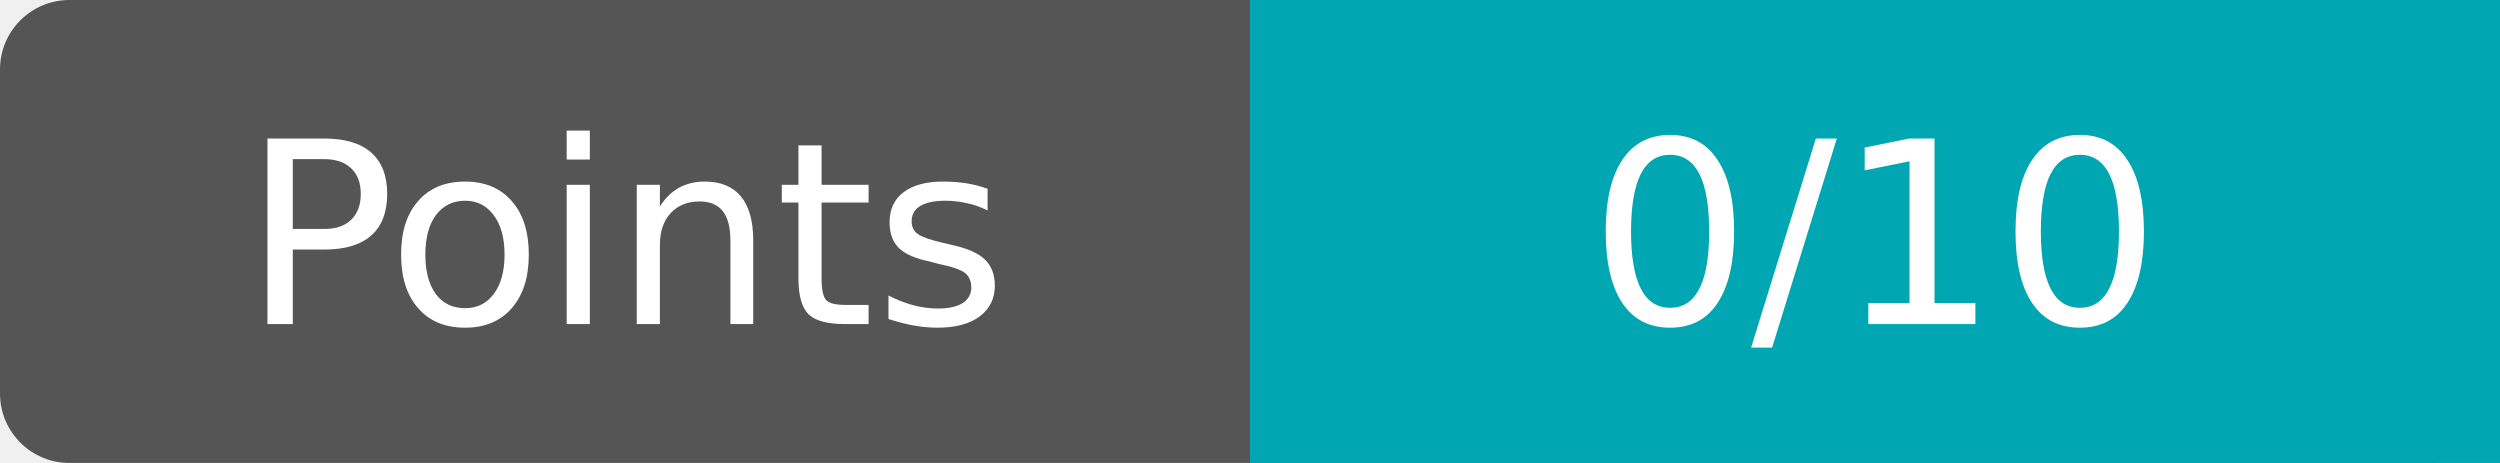
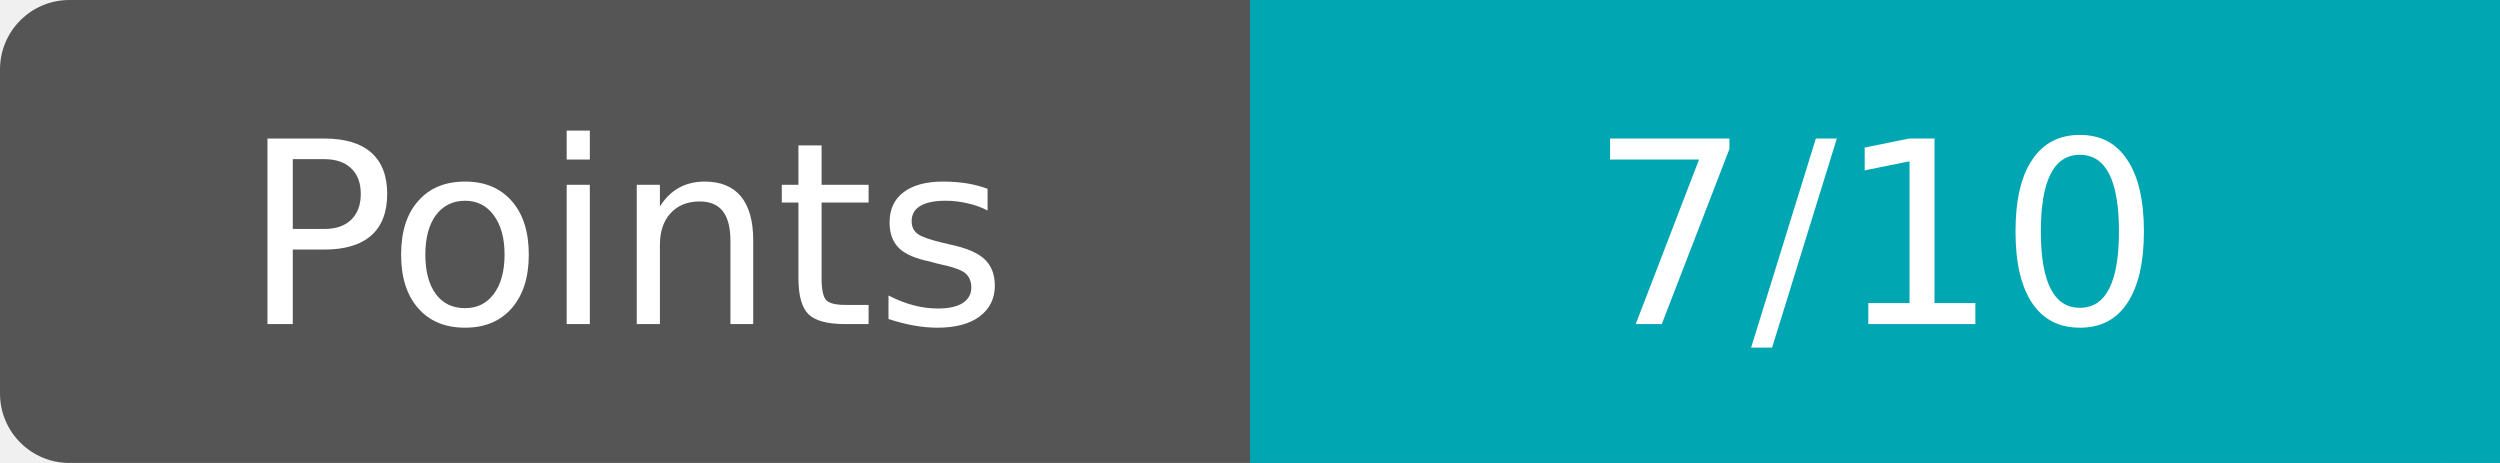
<svg xmlns="http://www.w3.org/2000/svg" width="108" height="20">
  <rect width="108" height="20" rx="3" fill="#555" />
  <rect x="54" width="54" height="20" fill="#00a6b2" />
  <g fill="#fff" text-anchor="middle" font-family="Verdana,DejaVu Sans,sans-serif" font-size="11">
    <text x="27" y="14">Points</text>
-     <text x="81" y="14">0/10</text>
+     <text x="81" y="14">7/10</text>
  </g>
</svg>
